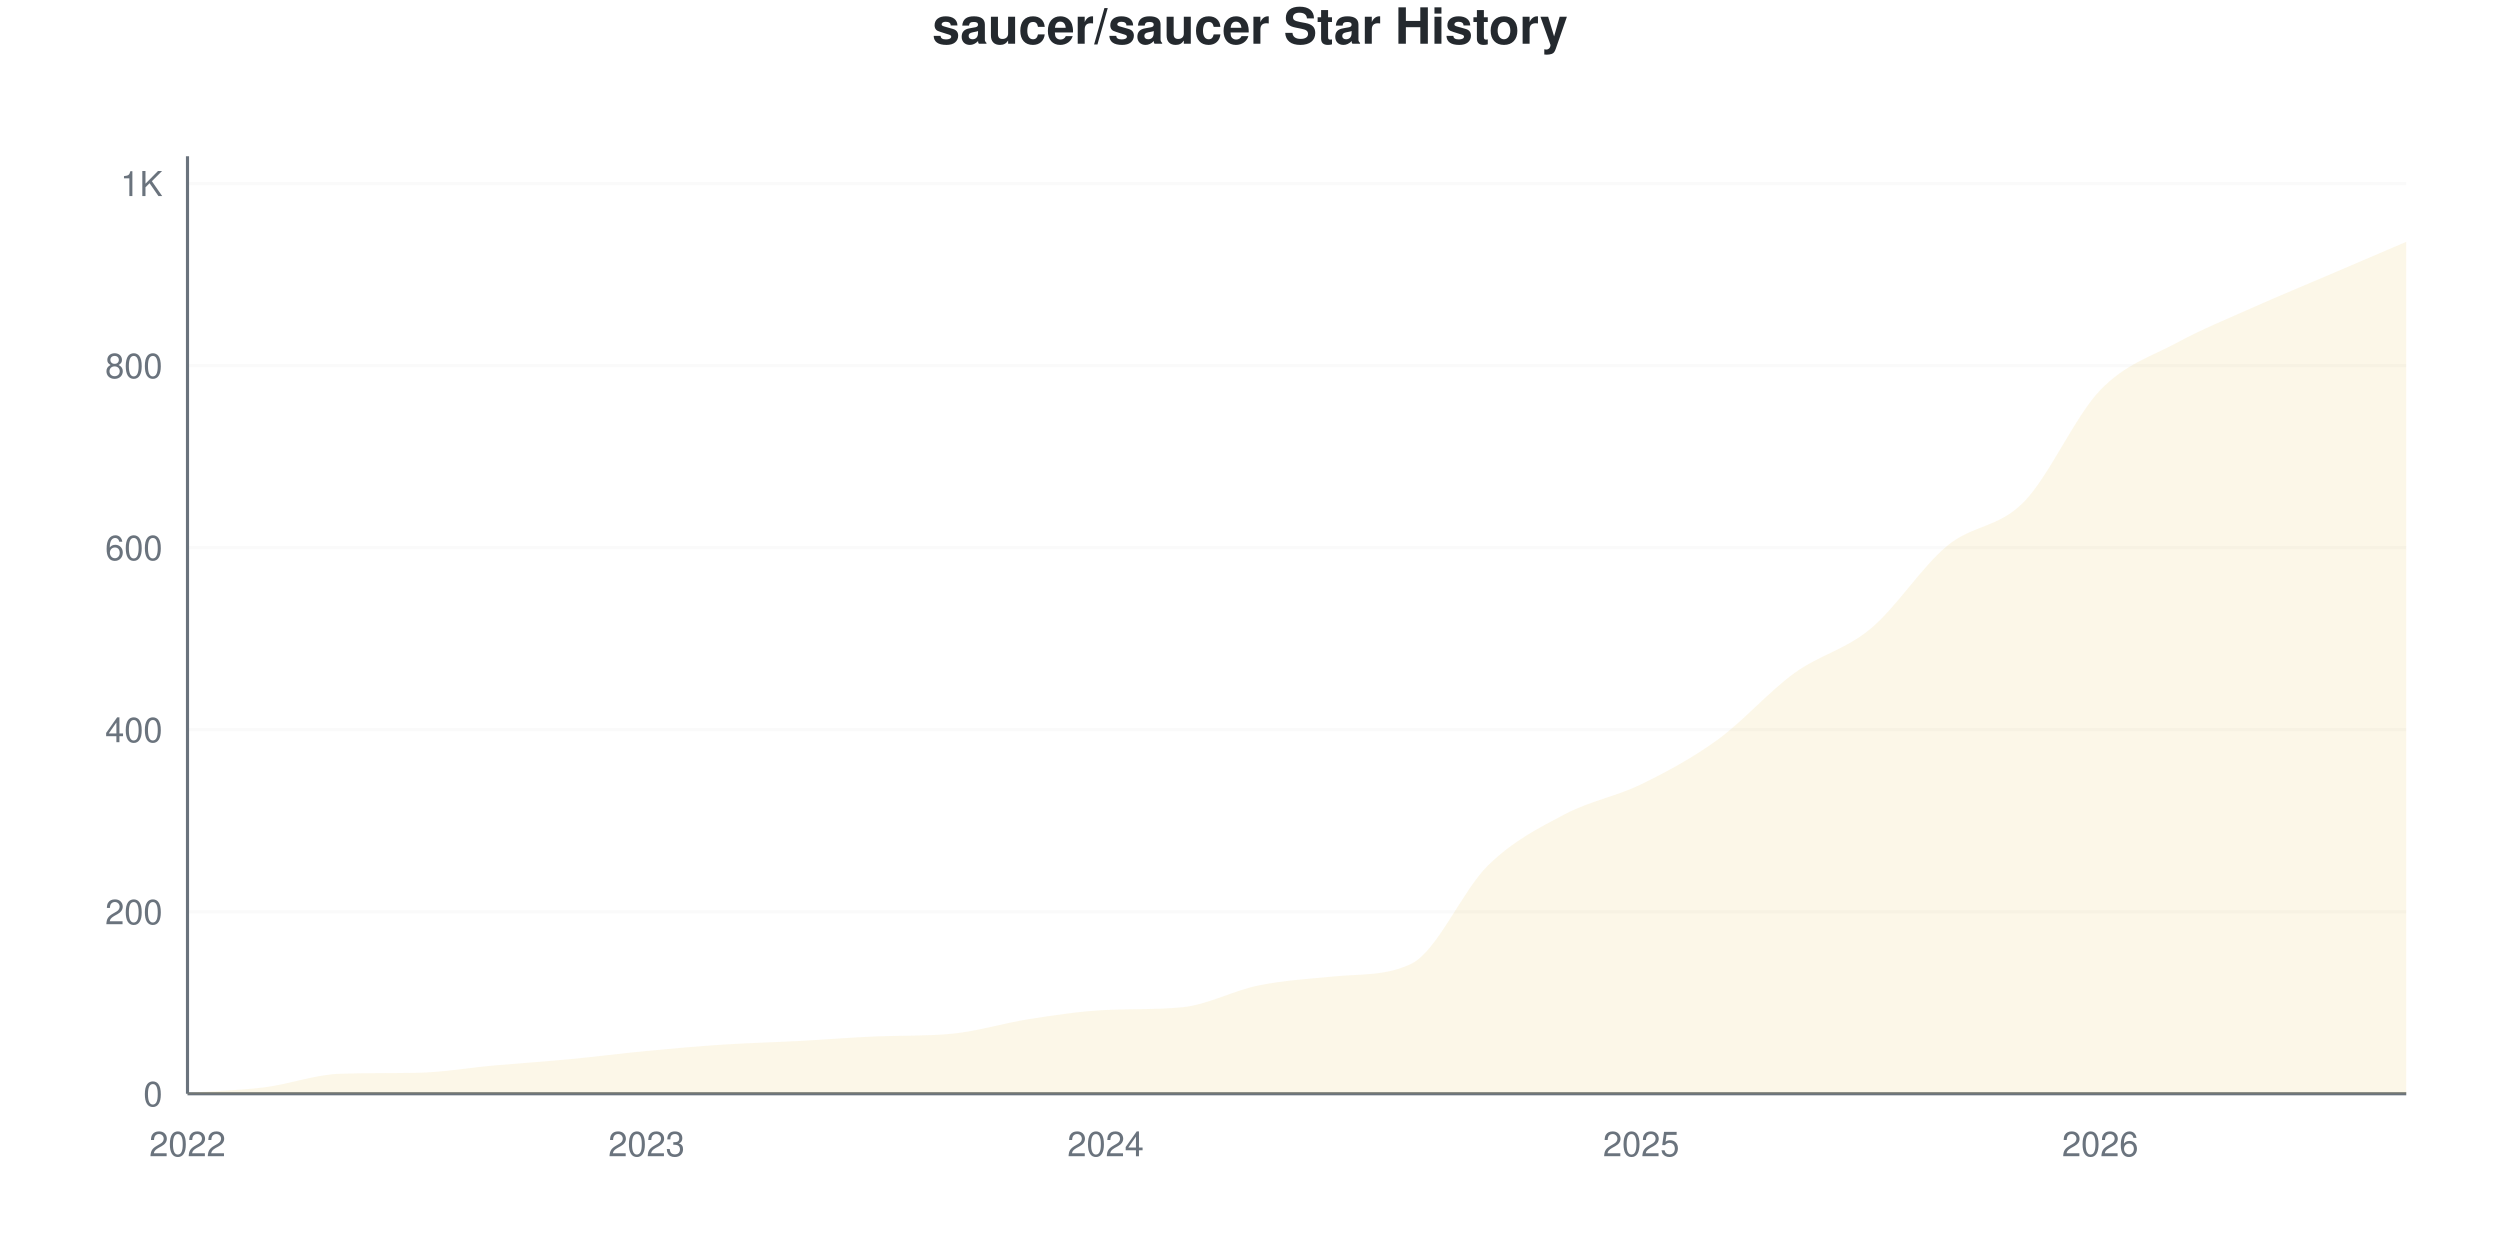
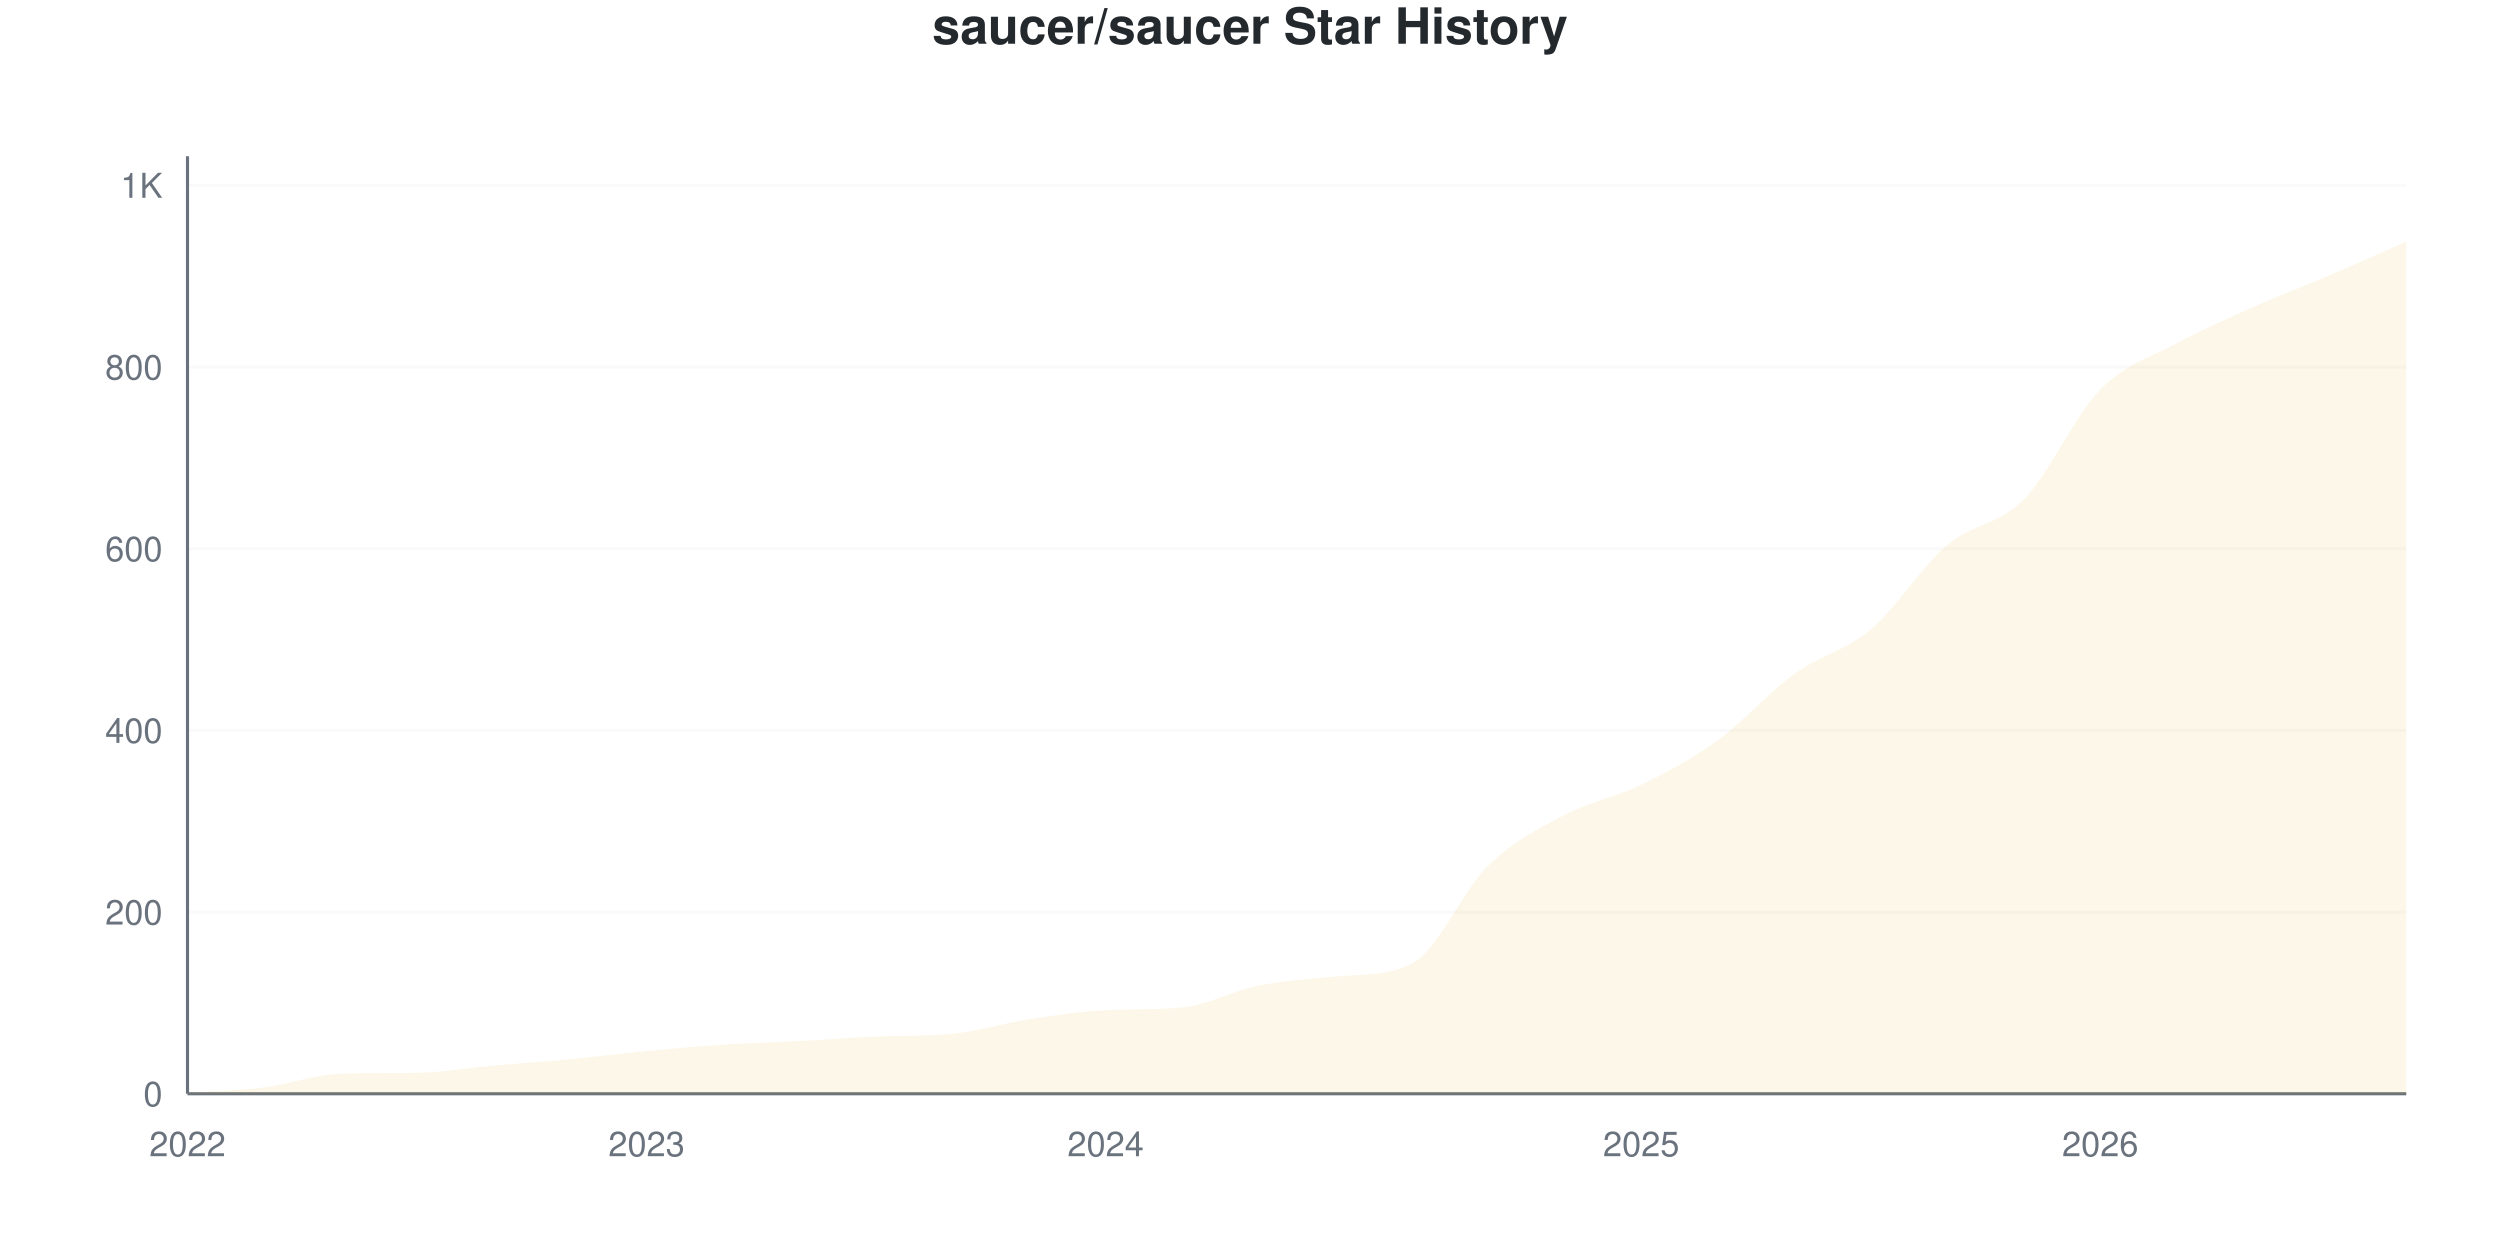
<svg xmlns="http://www.w3.org/2000/svg" viewBox="0 0 800 400" width="800" height="400">
  <style>
    @keyframes drawLine {
      to { stroke-dashoffset: 0; }
    }
    @keyframes fadeInPoint {
      from { opacity: 0; }
      to { opacity: 1; }
    }
    .data-line-0 {
      stroke-dasharray: 1195;
      stroke-dashoffset: 1195;
      animation: drawLine 2s ease-out forwards;
    }
    .data-point {
      opacity: 0;
      animation: fadeInPoint 0.5s ease-out forwards;
    }
    .chart-bg { fill: #fff; }
    .chart-text { fill: #24292e; }
    .chart-muted { fill: #6a737d; }
    .chart-grid { stroke: #eee; }
    .chart-axis { stroke: #6a737d; }
    @media (prefers-color-scheme: dark) {
      .chart-bg { fill: #0d1117; }
      .chart-text { fill: #e6edf3; }
      .chart-muted { fill: #8b949e; }
      .chart-grid { stroke: #21262d; }
      .chart-axis { stroke: #8b949e; }
    }
  </style>
  <rect width="800" height="400" class="chart-bg" />
  <text x="400" y="14" text-anchor="middle" class="chart-text" font-size="16" font-weight="bold" font-family="-apple-system, BlinkMacSystemFont, 'Segoe UI', Helvetica, Arial, sans-serif">saucer/saucer Star History</text>
  <g class="grid">
    <line x1="60" y1="350" x2="770" y2="350" class="chart-grid" stroke-opacity="0.3" />
    <text x="52" y="354" text-anchor="end" class="chart-muted" font-size="11" font-family="-apple-system, BlinkMacSystemFont, 'Segoe UI', Helvetica, Arial, sans-serif">0</text>
-     <line x1="60" y1="291.748" x2="770" y2="291.748" class="chart-grid" stroke-opacity="0.3" />
-     <text x="52" y="295.748" text-anchor="end" class="chart-muted" font-size="11" font-family="-apple-system, BlinkMacSystemFont, 'Segoe UI', Helvetica, Arial, sans-serif">200</text>
-     <line x1="60" y1="233.495" x2="770" y2="233.495" class="chart-grid" stroke-opacity="0.3" />
-     <text x="52" y="237.495" text-anchor="end" class="chart-muted" font-size="11" font-family="-apple-system, BlinkMacSystemFont, 'Segoe UI', Helvetica, Arial, sans-serif">400</text>
-     <line x1="60" y1="175.243" x2="770" y2="175.243" class="chart-grid" stroke-opacity="0.3" />
-     <text x="52" y="179.243" text-anchor="end" class="chart-muted" font-size="11" font-family="-apple-system, BlinkMacSystemFont, 'Segoe UI', Helvetica, Arial, sans-serif">600</text>
-     <line x1="60" y1="116.99" x2="770" y2="116.99" class="chart-grid" stroke-opacity="0.3" />
-     <text x="52" y="120.99" text-anchor="end" class="chart-muted" font-size="11" font-family="-apple-system, BlinkMacSystemFont, 'Segoe UI', Helvetica, Arial, sans-serif">800</text>
-     <line x1="60" y1="58.738" x2="770" y2="58.738" class="chart-grid" stroke-opacity="0.3" />
-     <text x="52" y="62.738" text-anchor="end" class="chart-muted" font-size="11" font-family="-apple-system, BlinkMacSystemFont, 'Segoe UI', Helvetica, Arial, sans-serif">1K</text>
+     <line x1="60" y1="291.86" x2="770" y2="291.86" class="chart-grid" stroke-opacity="0.3" />
+     <text x="52" y="295.86" text-anchor="end" class="chart-muted" font-size="11" font-family="-apple-system, BlinkMacSystemFont, 'Segoe UI', Helvetica, Arial, sans-serif">200</text>
+     <line x1="60" y1="233.721" x2="770" y2="233.721" class="chart-grid" stroke-opacity="0.3" />
+     <text x="52" y="237.721" text-anchor="end" class="chart-muted" font-size="11" font-family="-apple-system, BlinkMacSystemFont, 'Segoe UI', Helvetica, Arial, sans-serif">400</text>
+     <line x1="60" y1="175.581" x2="770" y2="175.581" class="chart-grid" stroke-opacity="0.3" />
+     <text x="52" y="179.581" text-anchor="end" class="chart-muted" font-size="11" font-family="-apple-system, BlinkMacSystemFont, 'Segoe UI', Helvetica, Arial, sans-serif">600</text>
+     <line x1="60" y1="117.442" x2="770" y2="117.442" class="chart-grid" stroke-opacity="0.3" />
+     <text x="52" y="121.442" text-anchor="end" class="chart-muted" font-size="11" font-family="-apple-system, BlinkMacSystemFont, 'Segoe UI', Helvetica, Arial, sans-serif">800</text>
+     <line x1="60" y1="59.302" x2="770" y2="59.302" class="chart-grid" stroke-opacity="0.3" />
+     <text x="52" y="63.302" text-anchor="end" class="chart-muted" font-size="11" font-family="-apple-system, BlinkMacSystemFont, 'Segoe UI', Helvetica, Arial, sans-serif">1K</text>
  </g>
  <g class="milestones">
    
  </g>
  <g class="x-axis">
    <text x="60" y="370" text-anchor="middle" class="chart-muted" font-size="11" font-family="-apple-system, BlinkMacSystemFont, 'Segoe UI', Helvetica, Arial, sans-serif">2022</text>
    <text x="206.897" y="370" text-anchor="middle" class="chart-muted" font-size="11" font-family="-apple-system, BlinkMacSystemFont, 'Segoe UI', Helvetica, Arial, sans-serif">2023</text>
    <text x="353.793" y="370" text-anchor="middle" class="chart-muted" font-size="11" font-family="-apple-system, BlinkMacSystemFont, 'Segoe UI', Helvetica, Arial, sans-serif">2024</text>
    <text x="525.172" y="370" text-anchor="middle" class="chart-muted" font-size="11" font-family="-apple-system, BlinkMacSystemFont, 'Segoe UI', Helvetica, Arial, sans-serif">2025</text>
    <text x="672.069" y="370" text-anchor="middle" class="chart-muted" font-size="11" font-family="-apple-system, BlinkMacSystemFont, 'Segoe UI', Helvetica, Arial, sans-serif">2026</text>
  </g>
  <line x1="60" y1="50" x2="60" y2="350" class="chart-axis" stroke-width="1" />
  <line x1="60" y1="350" x2="770" y2="350" class="chart-axis" stroke-width="1" />
-   <path d="M60,350 L60,349.709 C68.161,349.126 76.322,348.981 84.483,347.961 C92.644,346.942 100.805,343.846 108.966,343.592 C117.126,343.338 125.287,343.444 133.448,343.301 C141.609,343.158 149.77,341.699 157.931,340.971 C166.092,340.243 174.253,339.709 182.414,338.932 C190.575,338.155 198.736,337.087 206.897,336.311 C215.057,335.534 223.218,334.806 231.379,334.272 C239.54,333.738 247.701,333.544 255.862,333.107 C264.023,332.67 272.184,331.99 280.345,331.65 C288.506,331.311 296.667,331.582 304.828,330.777 C312.989,329.971 321.149,327.379 329.31,326.117 C337.471,324.854 345.632,323.583 353.793,323.204 C361.954,322.825 370.115,323.117 378.276,322.33 C386.437,321.543 394.598,316.99 402.759,315.34 C410.92,313.689 419.08,313.214 427.241,312.427 C435.402,311.64 443.563,312.351 451.724,308.35 C459.885,304.349 468.046,284.854 476.207,276.893 C484.368,268.932 492.529,264.903 500.69,260.583 C508.851,256.262 517.011,254.951 525.172,250.971 C533.333,246.99 541.494,242.621 549.655,236.699 C557.816,230.777 565.977,221.359 574.138,215.437 C582.299,209.515 590.46,207.961 598.621,201.165 C606.782,194.369 614.943,181.408 623.103,174.66 C631.264,167.913 639.425,168.981 647.586,160.68 C655.747,152.379 663.908,133.35 672.069,124.854 C680.23,116.359 688.391,114.126 696.552,109.709 C704.713,105.291 712.874,101.99 721.034,98.35 C729.195,94.709 737.356,91.359 745.517,87.864 C753.678,84.369 761.839,80.874 770,77.379 L770,350 L60,350 Z" fill="#dfb317" fill-opacity="0.1" />
-   <path d="M60,350 L60,349.709 C68.161,349.126 76.322,348.981 84.483,347.961 C92.644,346.942 100.805,343.846 108.966,343.592 C117.126,343.338 125.287,343.444 133.448,343.301 C141.609,343.158 149.77,341.699 157.931,340.971 C166.092,340.243 174.253,339.709 182.414,338.932 C190.575,338.155 198.736,337.087 206.897,336.311 C215.057,335.534 223.218,334.806 231.379,334.272 C239.54,333.738 247.701,333.544 255.862,333.107 C264.023,332.67 272.184,331.99 280.345,331.65 C288.506,331.311 296.667,331.582 304.828,330.777 C312.989,329.971 321.149,327.379 329.31,326.117 C337.471,324.854 345.632,323.583 353.793,323.204 C361.954,322.825 370.115,323.117 378.276,322.33 C386.437,321.543 394.598,316.99 402.759,315.34 C410.92,313.689 419.08,313.214 427.241,312.427 C435.402,311.64 443.563,312.351 451.724,308.35 C459.885,304.349 468.046,284.854 476.207,276.893 C484.368,268.932 492.529,264.903 500.69,260.583 C508.851,256.262 517.011,254.951 525.172,250.971 C533.333,246.99 541.494,242.621 549.655,236.699 C557.816,230.777 565.977,221.359 574.138,215.437 C582.299,209.515 590.46,207.961 598.621,201.165 C606.782,194.369 614.943,181.408 623.103,174.66 C631.264,167.913 639.425,168.981 647.586,160.68 C655.747,152.379 663.908,133.35 672.069,124.854 C680.23,116.359 688.391,114.126 696.552,109.709 C704.713,105.291 712.874,101.99 721.034,98.35 C729.195,94.709 737.356,91.359 745.517,87.864 C753.678,84.369 761.839,80.874 770,77.379" fill="none" stroke="#dfb317" stroke-width="2.5" class="data-line-0" />
+   <path d="M60,350 L60,349.709 C68.161,349.128 76.322,348.983 84.483,347.965 C92.644,346.948 100.805,343.858 108.966,343.605 C117.126,343.351 125.287,343.456 133.448,343.314 C141.609,343.171 149.77,341.715 157.931,340.988 C166.092,340.262 174.253,339.729 182.414,338.953 C190.575,338.178 198.736,337.112 206.897,336.337 C215.057,335.562 223.218,334.835 231.379,334.302 C239.54,333.769 247.701,333.576 255.862,333.14 C264.023,332.703 272.184,332.024 280.345,331.686 C288.506,331.348 296.667,331.618 304.828,330.814 C312.989,330.01 321.149,327.422 329.31,326.163 C337.471,324.903 345.632,323.634 353.793,323.256 C361.954,322.877 370.115,323.169 378.276,322.384 C386.437,321.598 394.598,317.054 402.759,315.407 C410.92,313.76 419.08,313.286 427.241,312.5 C435.402,311.714 443.563,312.423 451.724,308.43 C459.885,304.437 468.046,284.981 476.207,277.035 C484.368,269.089 492.529,265.068 500.69,260.756 C508.851,256.444 517.011,255.136 525.172,251.163 C533.333,247.19 541.494,242.829 549.655,236.919 C557.816,231.008 565.977,221.609 574.138,215.698 C582.299,209.787 590.46,208.333 598.621,201.453 C606.782,194.574 614.943,181.347 623.103,174.419 C631.264,167.49 639.425,168.169 647.586,159.884 C655.747,151.599 663.908,133.043 672.069,124.709 C680.23,116.376 688.391,114.293 696.552,109.884 C704.713,105.475 712.874,101.89 721.034,98.256 C729.195,94.622 737.356,91.57 745.517,88.081 C753.678,84.593 761.839,80.911 770,77.326 L770,350 L60,350 Z" fill="#dfb317" fill-opacity="0.1" />
+   <path d="M60,350 L60,349.709 C68.161,349.128 76.322,348.983 84.483,347.965 C92.644,346.948 100.805,343.858 108.966,343.605 C117.126,343.351 125.287,343.456 133.448,343.314 C141.609,343.171 149.77,341.715 157.931,340.988 C166.092,340.262 174.253,339.729 182.414,338.953 C190.575,338.178 198.736,337.112 206.897,336.337 C215.057,335.562 223.218,334.835 231.379,334.302 C239.54,333.769 247.701,333.576 255.862,333.14 C264.023,332.703 272.184,332.024 280.345,331.686 C288.506,331.348 296.667,331.618 304.828,330.814 C312.989,330.01 321.149,327.422 329.31,326.163 C337.471,324.903 345.632,323.634 353.793,323.256 C361.954,322.877 370.115,323.169 378.276,322.384 C386.437,321.598 394.598,317.054 402.759,315.407 C410.92,313.76 419.08,313.286 427.241,312.5 C435.402,311.714 443.563,312.423 451.724,308.43 C459.885,304.437 468.046,284.981 476.207,277.035 C484.368,269.089 492.529,265.068 500.69,260.756 C508.851,256.444 517.011,255.136 525.172,251.163 C533.333,247.19 541.494,242.829 549.655,236.919 C557.816,231.008 565.977,221.609 574.138,215.698 C582.299,209.787 590.46,208.333 598.621,201.453 C606.782,194.574 614.943,181.347 623.103,174.419 C631.264,167.49 639.425,168.169 647.586,159.884 C655.747,151.599 663.908,133.043 672.069,124.709 C680.23,116.376 688.391,114.293 696.552,109.884 C704.713,105.475 712.874,101.89 721.034,98.256 C729.195,94.622 737.356,91.57 745.517,88.081 C753.678,84.593 761.839,80.911 770,77.326" fill="none" stroke="#dfb317" stroke-width="2.5" class="data-line-0" />
  <g class="points">
    <circle cx="60" cy="349.709" r="4" fill="#dfb317" class="data-point" style="animation-delay: 1.50s" />
-     <circle cx="84.483" cy="347.961" r="4" fill="#dfb317" class="data-point" style="animation-delay: 1.55s" />
-     <circle cx="108.966" cy="343.592" r="4" fill="#dfb317" class="data-point" style="animation-delay: 1.60s" />
-     <circle cx="133.448" cy="343.301" r="4" fill="#dfb317" class="data-point" style="animation-delay: 1.65s" />
-     <circle cx="157.931" cy="340.971" r="4" fill="#dfb317" class="data-point" style="animation-delay: 1.70s" />
-     <circle cx="182.414" cy="338.932" r="4" fill="#dfb317" class="data-point" style="animation-delay: 1.75s" />
-     <circle cx="206.897" cy="336.311" r="4" fill="#dfb317" class="data-point" style="animation-delay: 1.80s" />
-     <circle cx="231.379" cy="334.272" r="4" fill="#dfb317" class="data-point" style="animation-delay: 1.85s" />
-     <circle cx="255.862" cy="333.107" r="4" fill="#dfb317" class="data-point" style="animation-delay: 1.90s" />
-     <circle cx="280.345" cy="331.65" r="4" fill="#dfb317" class="data-point" style="animation-delay: 1.95s" />
-     <circle cx="304.828" cy="330.777" r="4" fill="#dfb317" class="data-point" style="animation-delay: 2.00s" />
-     <circle cx="329.31" cy="326.117" r="4" fill="#dfb317" class="data-point" style="animation-delay: 2.05s" />
-     <circle cx="353.793" cy="323.204" r="4" fill="#dfb317" class="data-point" style="animation-delay: 2.10s" />
-     <circle cx="378.276" cy="322.33" r="4" fill="#dfb317" class="data-point" style="animation-delay: 2.15s" />
-     <circle cx="402.759" cy="315.34" r="4" fill="#dfb317" class="data-point" style="animation-delay: 2.20s" />
-     <circle cx="427.241" cy="312.427" r="4" fill="#dfb317" class="data-point" style="animation-delay: 2.25s" />
-     <circle cx="451.724" cy="308.35" r="4" fill="#dfb317" class="data-point" style="animation-delay: 2.30s" />
-     <circle cx="476.207" cy="276.893" r="4" fill="#dfb317" class="data-point" style="animation-delay: 2.35s" />
-     <circle cx="500.69" cy="260.583" r="4" fill="#dfb317" class="data-point" style="animation-delay: 2.40s" />
-     <circle cx="525.172" cy="250.971" r="4" fill="#dfb317" class="data-point" style="animation-delay: 2.45s" />
-     <circle cx="549.655" cy="236.699" r="4" fill="#dfb317" class="data-point" style="animation-delay: 2.50s" />
-     <circle cx="574.138" cy="215.437" r="4" fill="#dfb317" class="data-point" style="animation-delay: 2.55s" />
-     <circle cx="598.621" cy="201.165" r="4" fill="#dfb317" class="data-point" style="animation-delay: 2.60s" />
-     <circle cx="623.103" cy="174.66" r="4" fill="#dfb317" class="data-point" style="animation-delay: 2.65s" />
-     <circle cx="647.586" cy="160.68" r="4" fill="#dfb317" class="data-point" style="animation-delay: 2.70s" />
-     <circle cx="672.069" cy="124.854" r="4" fill="#dfb317" class="data-point" style="animation-delay: 2.75s" />
-     <circle cx="696.552" cy="109.709" r="4" fill="#dfb317" class="data-point" style="animation-delay: 2.80s" />
-     <circle cx="721.034" cy="98.35" r="4" fill="#dfb317" class="data-point" style="animation-delay: 2.85s" />
-     <circle cx="745.517" cy="87.864" r="4" fill="#dfb317" class="data-point" style="animation-delay: 2.90s" />
-     <circle cx="770" cy="77.379" r="4" fill="#dfb317" class="data-point" style="animation-delay: 2.95s" />
+     <circle cx="84.483" cy="347.965" r="4" fill="#dfb317" class="data-point" style="animation-delay: 1.55s" />
+     <circle cx="108.966" cy="343.605" r="4" fill="#dfb317" class="data-point" style="animation-delay: 1.60s" />
+     <circle cx="133.448" cy="343.314" r="4" fill="#dfb317" class="data-point" style="animation-delay: 1.65s" />
+     <circle cx="157.931" cy="340.988" r="4" fill="#dfb317" class="data-point" style="animation-delay: 1.70s" />
+     <circle cx="182.414" cy="338.953" r="4" fill="#dfb317" class="data-point" style="animation-delay: 1.75s" />
+     <circle cx="206.897" cy="336.337" r="4" fill="#dfb317" class="data-point" style="animation-delay: 1.80s" />
+     <circle cx="231.379" cy="334.302" r="4" fill="#dfb317" class="data-point" style="animation-delay: 1.85s" />
+     <circle cx="255.862" cy="333.14" r="4" fill="#dfb317" class="data-point" style="animation-delay: 1.90s" />
+     <circle cx="280.345" cy="331.686" r="4" fill="#dfb317" class="data-point" style="animation-delay: 1.95s" />
+     <circle cx="304.828" cy="330.814" r="4" fill="#dfb317" class="data-point" style="animation-delay: 2.00s" />
+     <circle cx="329.31" cy="326.163" r="4" fill="#dfb317" class="data-point" style="animation-delay: 2.05s" />
+     <circle cx="353.793" cy="323.256" r="4" fill="#dfb317" class="data-point" style="animation-delay: 2.10s" />
+     <circle cx="378.276" cy="322.384" r="4" fill="#dfb317" class="data-point" style="animation-delay: 2.15s" />
+     <circle cx="402.759" cy="315.407" r="4" fill="#dfb317" class="data-point" style="animation-delay: 2.20s" />
+     <circle cx="427.241" cy="312.5" r="4" fill="#dfb317" class="data-point" style="animation-delay: 2.25s" />
+     <circle cx="451.724" cy="308.43" r="4" fill="#dfb317" class="data-point" style="animation-delay: 2.30s" />
+     <circle cx="476.207" cy="277.035" r="4" fill="#dfb317" class="data-point" style="animation-delay: 2.35s" />
+     <circle cx="500.69" cy="260.756" r="4" fill="#dfb317" class="data-point" style="animation-delay: 2.40s" />
+     <circle cx="525.172" cy="251.163" r="4" fill="#dfb317" class="data-point" style="animation-delay: 2.45s" />
+     <circle cx="549.655" cy="236.919" r="4" fill="#dfb317" class="data-point" style="animation-delay: 2.50s" />
+     <circle cx="574.138" cy="215.698" r="4" fill="#dfb317" class="data-point" style="animation-delay: 2.55s" />
+     <circle cx="598.621" cy="201.453" r="4" fill="#dfb317" class="data-point" style="animation-delay: 2.60s" />
+     <circle cx="623.103" cy="174.419" r="4" fill="#dfb317" class="data-point" style="animation-delay: 2.65s" />
+     <circle cx="647.586" cy="159.884" r="4" fill="#dfb317" class="data-point" style="animation-delay: 2.70s" />
+     <circle cx="672.069" cy="124.709" r="4" fill="#dfb317" class="data-point" style="animation-delay: 2.75s" />
+     <circle cx="696.552" cy="109.884" r="4" fill="#dfb317" class="data-point" style="animation-delay: 2.80s" />
+     <circle cx="721.034" cy="98.256" r="4" fill="#dfb317" class="data-point" style="animation-delay: 2.85s" />
+     <circle cx="745.517" cy="88.081" r="4" fill="#dfb317" class="data-point" style="animation-delay: 2.90s" />
+     <circle cx="770" cy="77.326" r="4" fill="#dfb317" class="data-point" style="animation-delay: 2.95s" />
  </g>
</svg>
